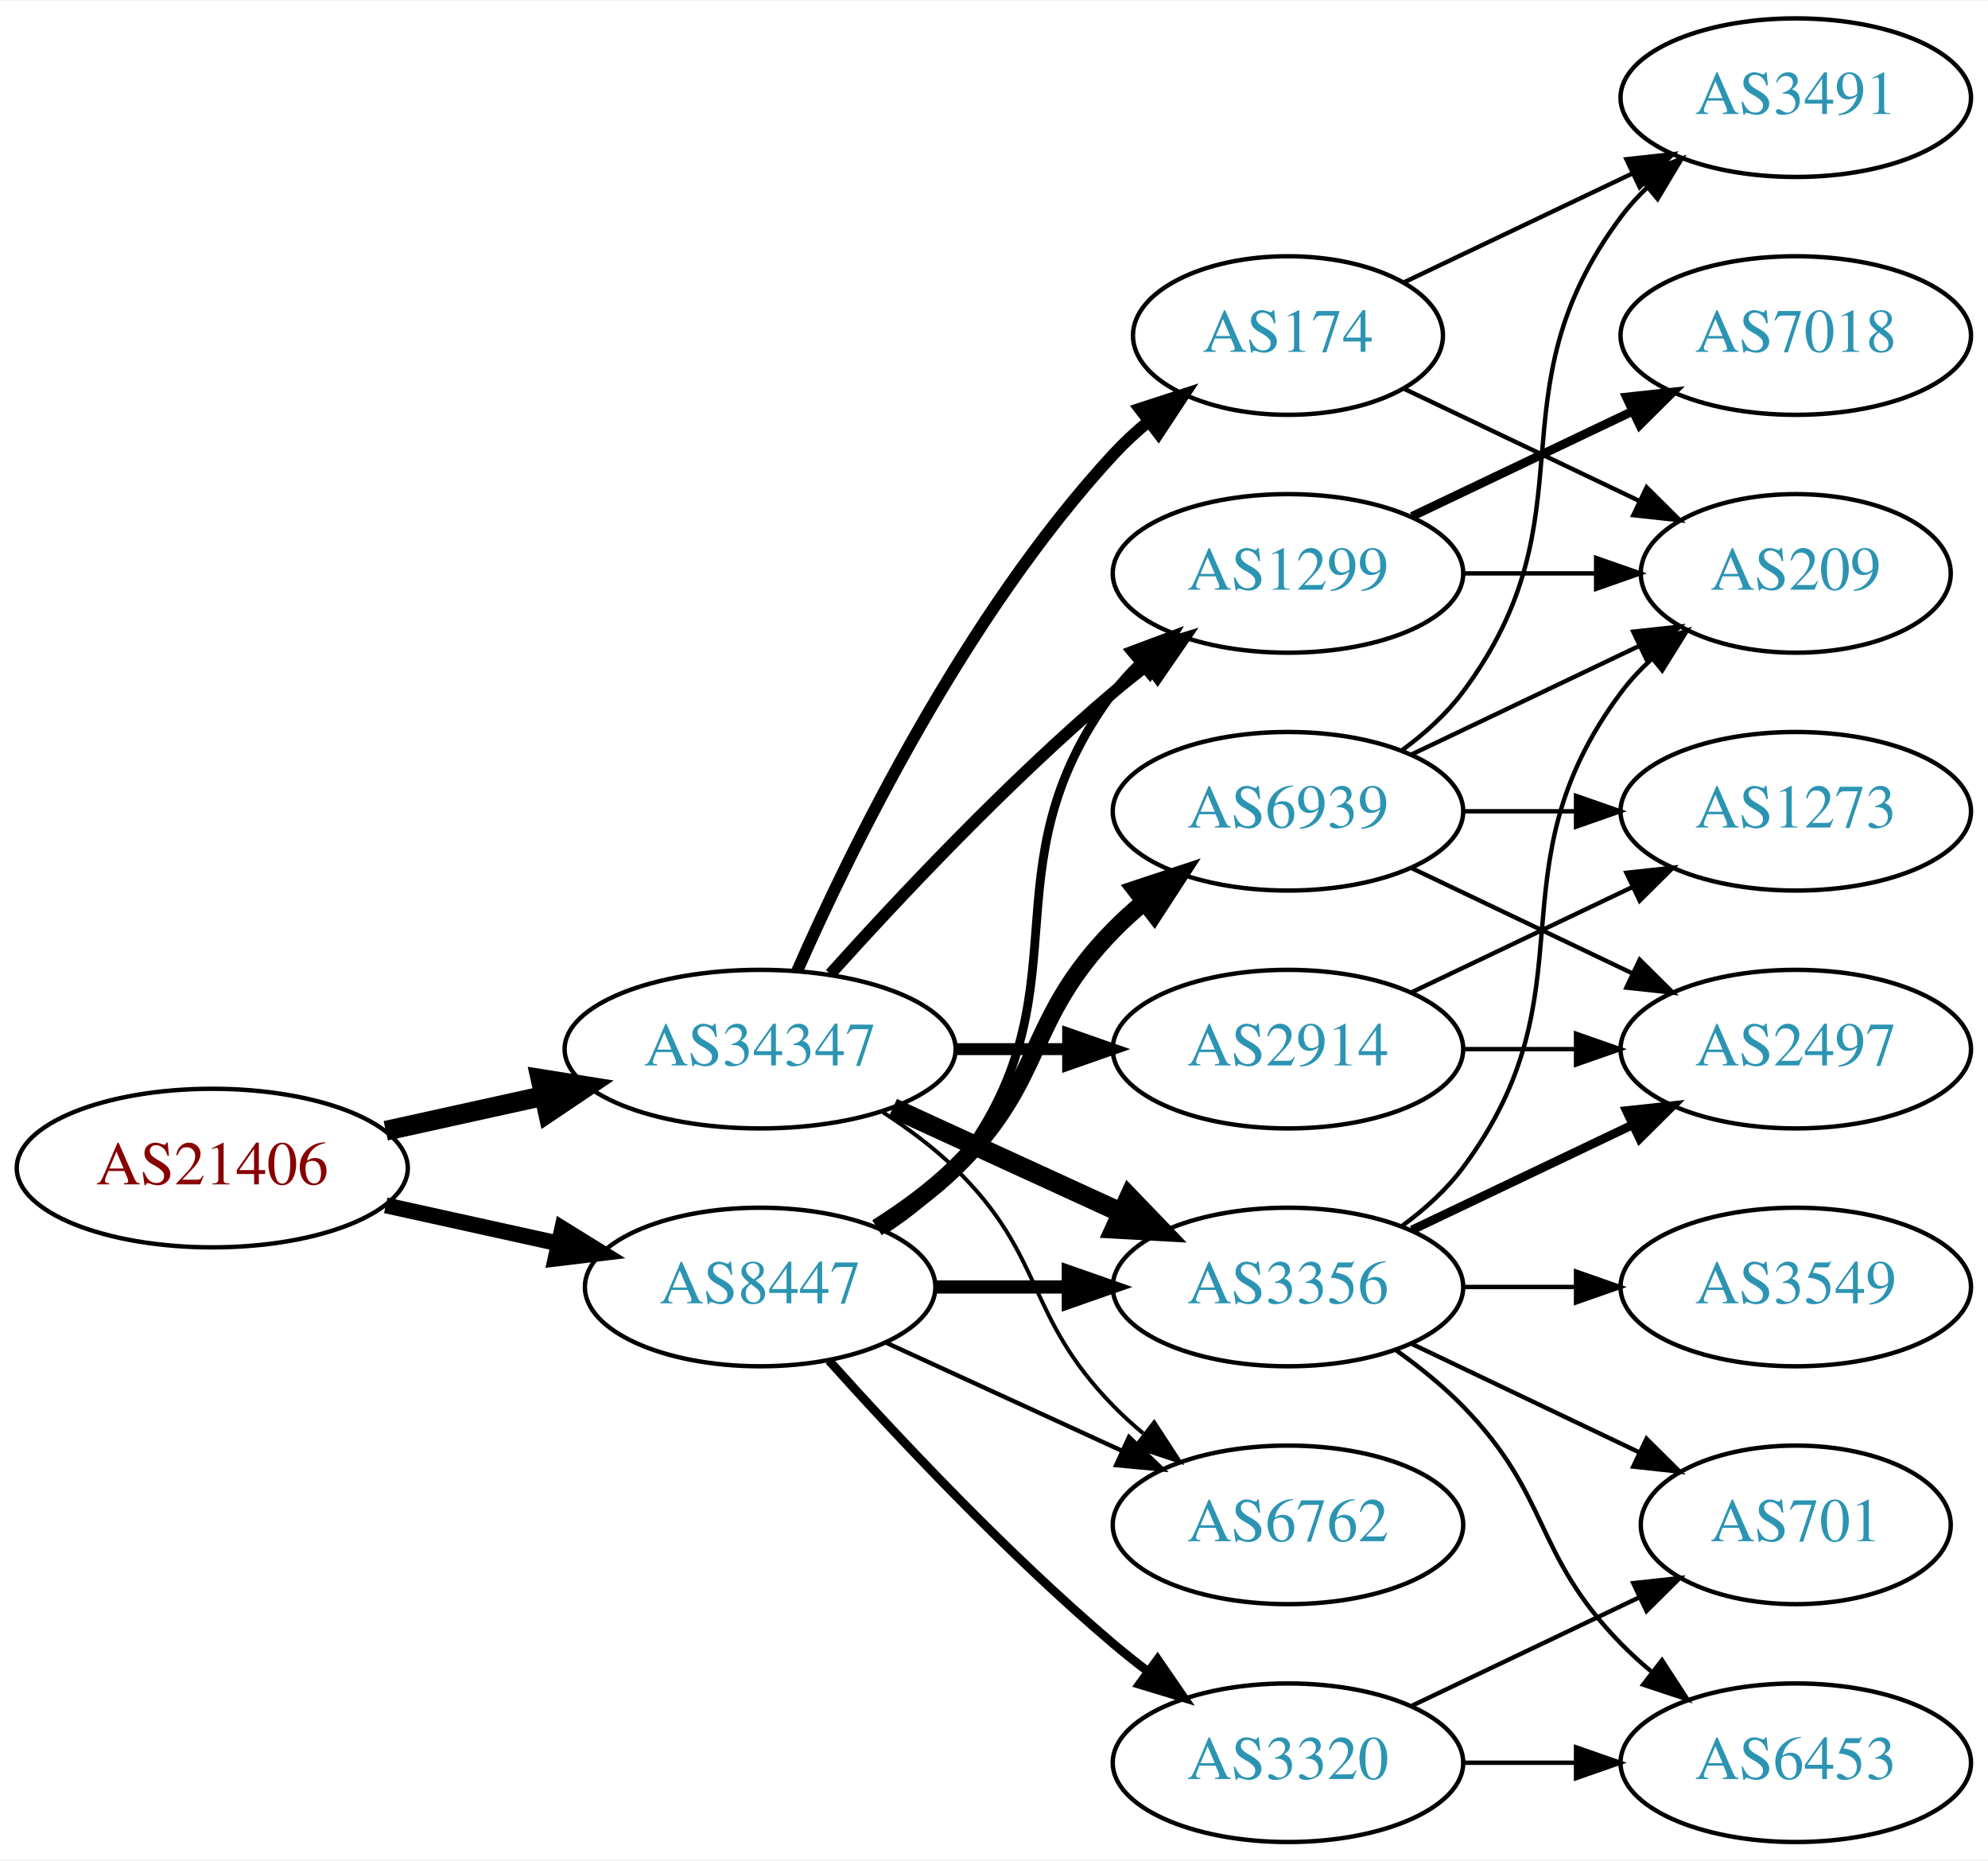
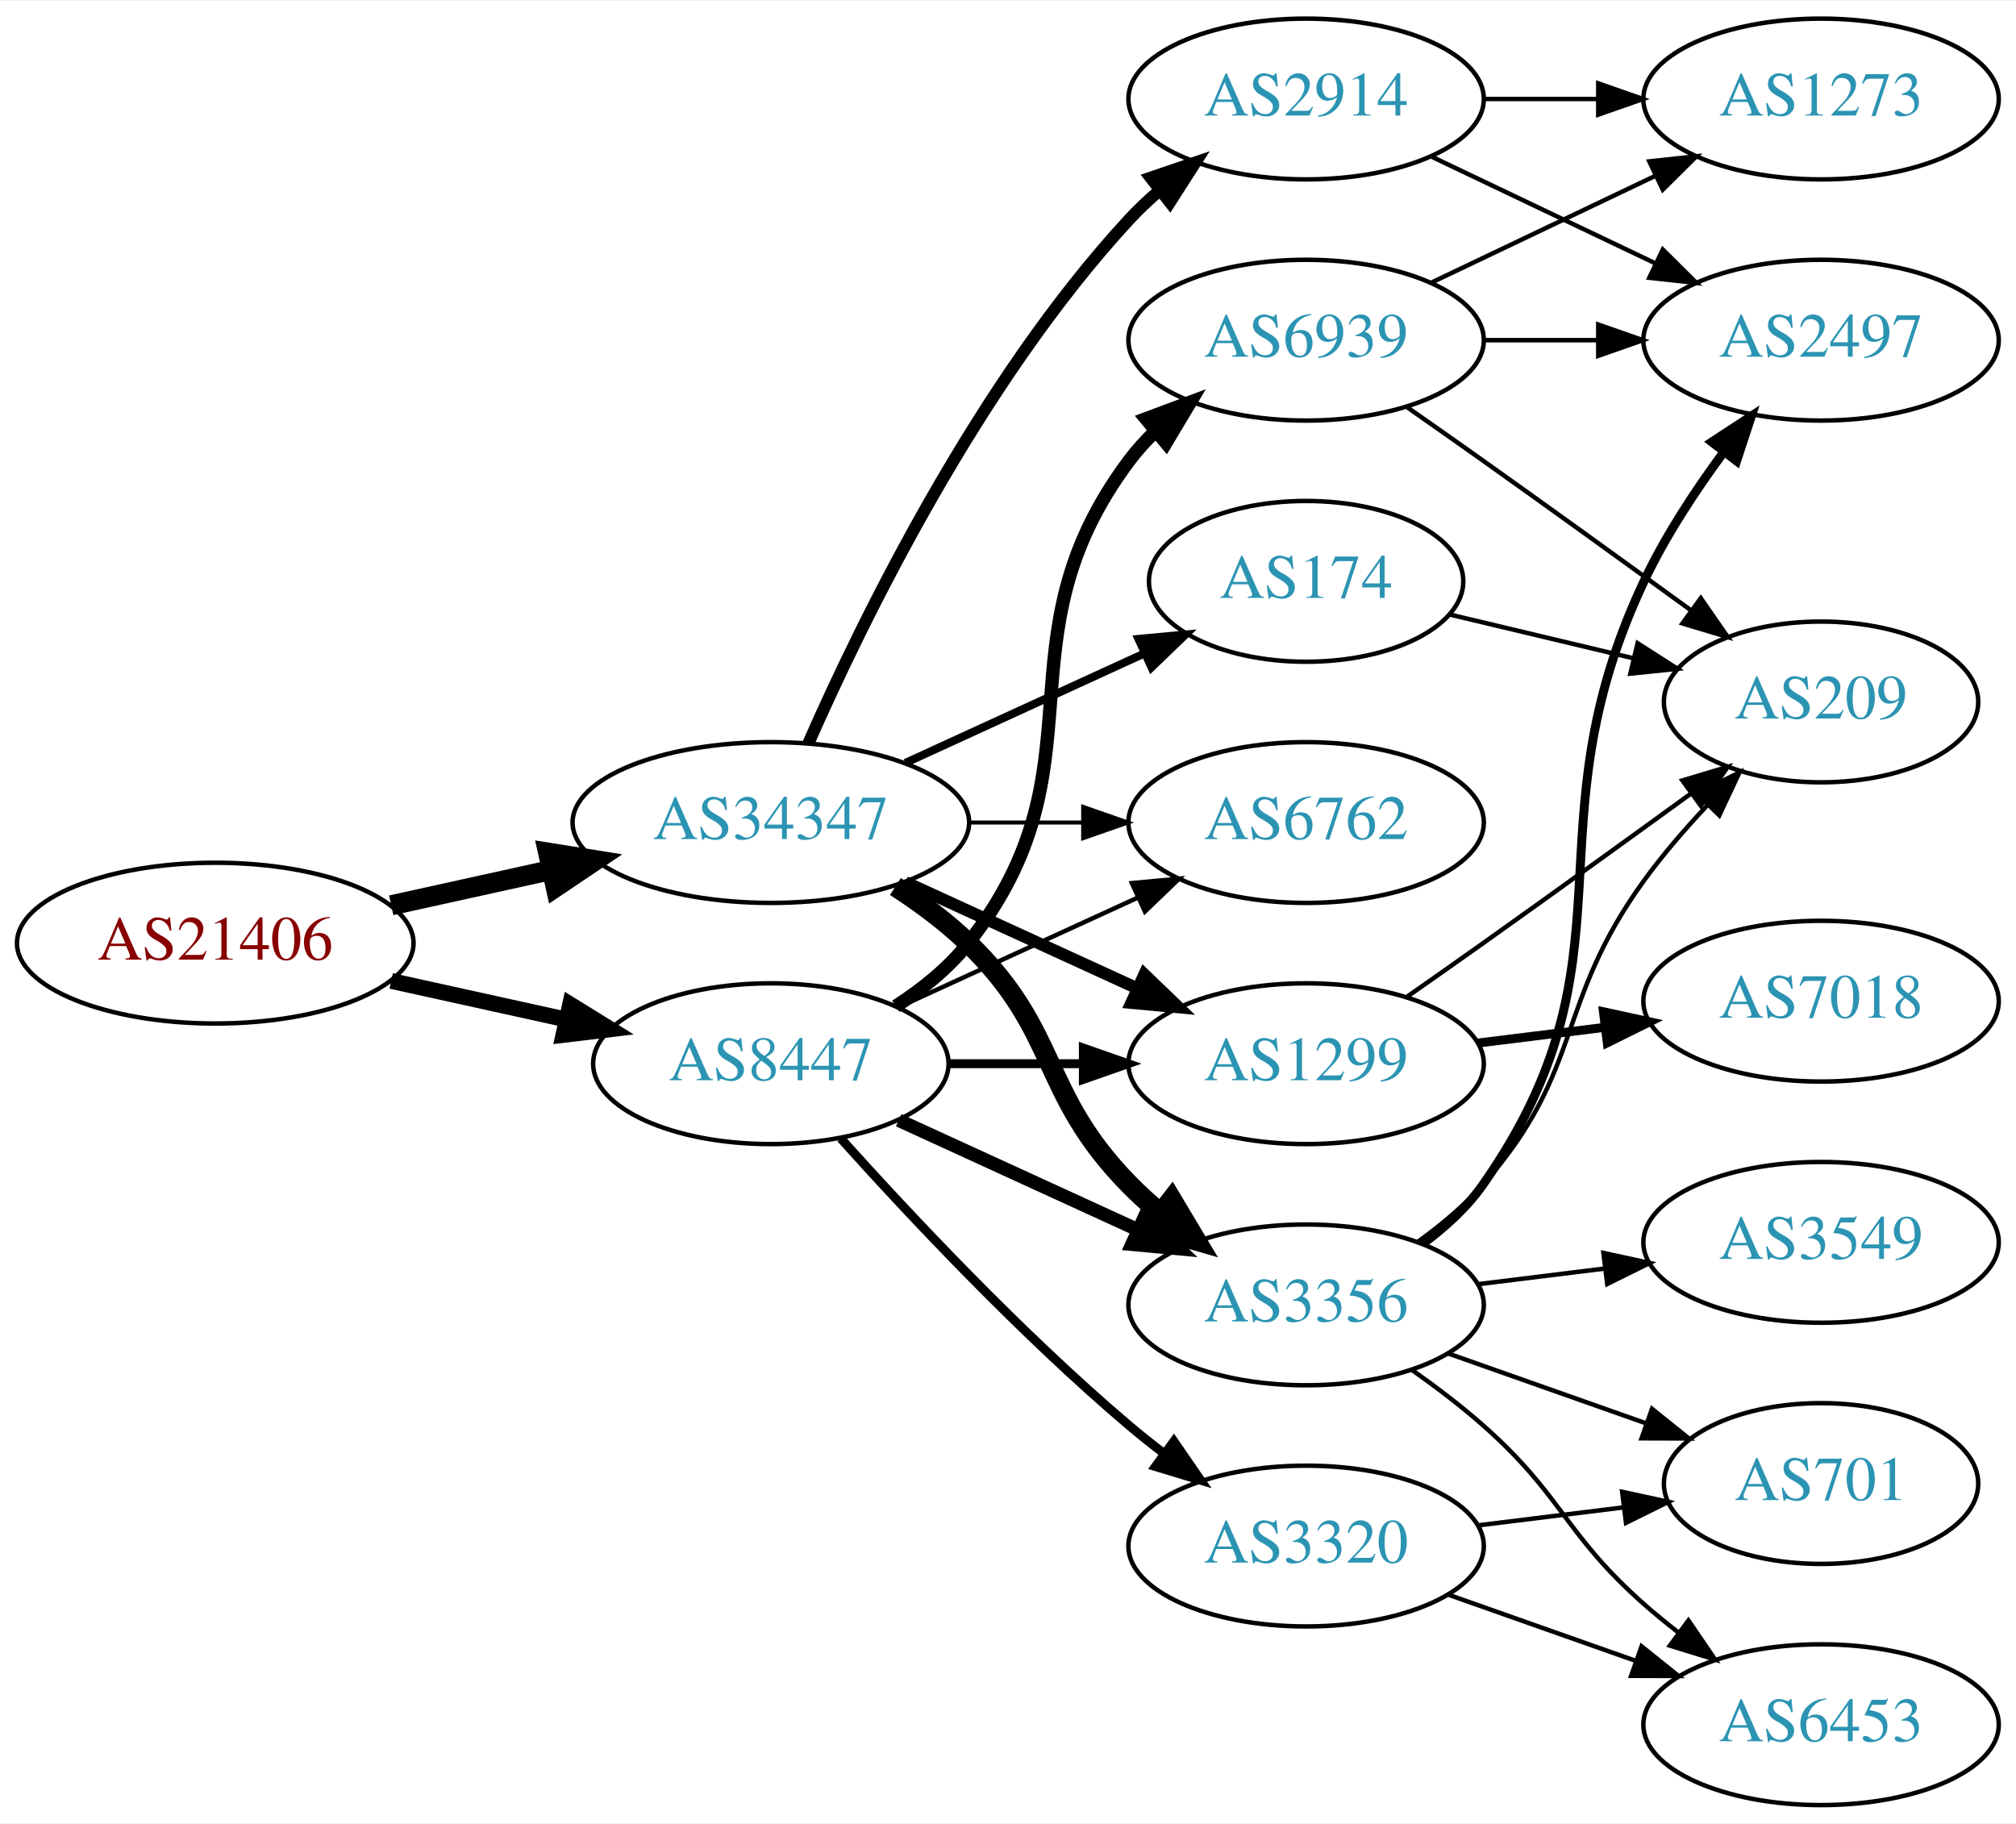
- <svg xmlns="http://www.w3.org/2000/svg" xmlns:xlink="http://www.w3.org/1999/xlink" width="451pt" height="422pt" viewBox="0.00 0.00 451.37 422.00">
-   <g id="graph0" class="graph" transform="scale(1 1) rotate(0) translate(4 418)">
-     <polygon fill="white" stroke="none" points="-4,4 -4,-418 447.37,-418 447.37,4 -4,4" />
+ <svg xmlns="http://www.w3.org/2000/svg" xmlns:xlink="http://www.w3.org/1999/xlink" width="451pt" height="408pt" viewBox="0.00 0.00 451.37 408.00">
+   <g id="graph0" class="graph" transform="scale(1 1) rotate(0) translate(4 404)">
+     <polygon fill="white" stroke="none" points="-4,4 -4,-404 447.37,-404 447.37,4 -4,4" />
    <g id="node1" class="node">
      <g id="a_node1">
        <a xlink:href="/asn/21406" xlink:title="AS21406 ~ D. Swarovski KG [AT]">
-           <ellipse fill="#ffffff" stroke="black" cx="44.196" cy="-153" rx="44.393" ry="18" />
-           <text text-anchor="middle" x="44.196" y="-149.3" font-family="Times,serif" font-size="14.00" fill="#880000">AS21406</text>
+           <ellipse fill="#ffffff" stroke="black" cx="44.196" cy="-193" rx="44.393" ry="18" />
+           <text text-anchor="middle" x="44.196" y="-189.3" font-family="Times,serif" font-size="14.00" fill="#880000">AS21406</text>
        </a>
      </g>
    </g>
    <g id="node2" class="node">
      <g id="a_node2">
        <a xlink:href="/asn/8447" xlink:title="AS8447 ~ A1 Telekom Austria AG [AT]">
-           <ellipse fill="#ffffff" stroke="black" cx="168.588" cy="-126" rx="39.794" ry="18" />
-           <text text-anchor="middle" x="168.588" y="-122.3" font-family="Times,serif" font-size="14.00" fill="#2c94b3">AS8447</text>
+           <ellipse fill="#ffffff" stroke="black" cx="168.588" cy="-166" rx="39.794" ry="18" />
+           <text text-anchor="middle" x="168.588" y="-162.3" font-family="Times,serif" font-size="14.00" fill="#2c94b3">AS8447</text>
        </a>
      </g>
    </g>
    <g id="edge1" class="edge">
-       <path fill="none" stroke="black" stroke-width="3.6" d="M83.586,-144.531C95.977,-141.798 109.824,-138.743 122.644,-135.915" />
-       <polygon fill="black" stroke="black" stroke-width="3.6" points="123.648,-139.278 132.659,-133.705 122.14,-132.442 123.648,-139.278" />
+       <path fill="none" stroke="black" stroke-width="3.536" d="M83.586,-184.531C95.977,-181.798 109.824,-178.743 122.644,-175.915" />
+       <polygon fill="black" stroke="black" stroke-width="3.536" points="123.648,-179.278 132.659,-173.705 122.14,-172.442 123.648,-179.278" />
    </g>
    <g id="node3" class="node">
      <g id="a_node3">
        <a xlink:href="/asn/34347" xlink:title="AS34347 ~ HALLAG Kommunal GmbH [AT]">
-           <ellipse fill="#ffffff" stroke="black" cx="168.588" cy="-180" rx="44.393" ry="18" />
-           <text text-anchor="middle" x="168.588" y="-176.3" font-family="Times,serif" font-size="14.00" fill="#2c94b3">AS34347</text>
+           <ellipse fill="#ffffff" stroke="black" cx="168.588" cy="-220" rx="44.393" ry="18" />
+           <text text-anchor="middle" x="168.588" y="-216.3" font-family="Times,serif" font-size="14.00" fill="#2c94b3">AS34347</text>
        </a>
      </g>
    </g>
    <g id="edge2" class="edge">
-       <path fill="none" stroke="black" stroke-width="4.5" d="M83.586,-161.469C94.978,-163.982 107.6,-166.767 119.525,-169.397" />
-       <polygon fill="black" stroke="black" stroke-width="4.5" points="118.721,-173.252 129.335,-171.561 120.418,-165.562 118.721,-173.252" />
+       <path fill="none" stroke="black" stroke-width="4.5" d="M83.586,-201.469C94.978,-203.982 107.6,-206.767 119.525,-209.397" />
+       <polygon fill="black" stroke="black" stroke-width="4.5" points="118.721,-213.252 129.335,-211.561 120.418,-205.562 118.721,-213.252" />
    </g>
    <g id="node4" class="node">
      <g id="a_node4">
-         <a xlink:href="/asn/6762" xlink:title="AS6762 ~ TELECOM ITALIA SPARKLE S.p.A. [IT]">
-           <ellipse fill="#ffffff" stroke="black" cx="288.431" cy="-72" rx="39.794" ry="18" />
-           <text text-anchor="middle" x="288.431" y="-68.3" font-family="Times,serif" font-size="14.00" fill="#2c94b3">AS6762</text>
+         <a xlink:href="/asn/3356" xlink:title="AS3356 ~ Level 3 Parent, LLC [US]">
+           <ellipse fill="#ffffff" stroke="black" cx="288.431" cy="-112" rx="39.794" ry="18" />
+           <text text-anchor="middle" x="288.431" y="-108.3" font-family="Times,serif" font-size="14.00" fill="#2c94b3">AS3356</text>
        </a>
      </g>
    </g>
    <g id="edge3" class="edge">
-       <path fill="none" stroke="black" d="M197.217,-113.339C213.174,-106.027 233.445,-96.739 250.727,-88.819" />
-       <polygon fill="black" stroke="black" points="252.342,-91.929 259.975,-84.581 249.426,-85.565 252.342,-91.929" />
+       <path fill="none" stroke="black" stroke-width="3" d="M197.217,-153.339C213.174,-146.027 233.445,-136.739 250.727,-128.819" />
+       <polygon fill="black" stroke="black" stroke-width="3" points="252.342,-131.929 259.975,-124.581 249.426,-125.565 252.342,-131.929" />
    </g>
    <g id="node5" class="node">
      <g id="a_node5">
-         <a xlink:href="/asn/6939" xlink:title="AS6939 ~ Hurricane Electric LLC [US]">
-           <ellipse fill="#ffffff" stroke="black" cx="288.431" cy="-234" rx="39.794" ry="18" />
-           <text text-anchor="middle" x="288.431" y="-230.3" font-family="Times,serif" font-size="14.00" fill="#2c94b3">AS6939</text>
+         <a xlink:href="/asn/1299" xlink:title="AS1299 ~ Telia Carrier [EU]">
+           <ellipse fill="#ffffff" stroke="black" cx="288.431" cy="-166" rx="39.794" ry="18" />
+           <text text-anchor="middle" x="288.431" y="-162.3" font-family="Times,serif" font-size="14.00" fill="#2c94b3">AS1299</text>
        </a>
      </g>
    </g>
    <g id="edge4" class="edge">
-       <path fill="none" stroke="black" stroke-width="4" d="M195.117,-139.462C201.28,-143.362 207.582,-147.948 212.784,-153 233.478,-173.094 228.612,-186.383 248.784,-207 250.877,-209.139 253.161,-211.218 255.537,-213.21" />
-       <polygon fill="black" stroke="black" stroke-width="4" points="253.781,-216.275 263.837,-219.611 258.056,-210.732 253.781,-216.275" />
+       <path fill="none" stroke="black" stroke-width="2" d="M208.501,-166C218.054,-166 228.404,-166 238.367,-166" />
+       <polygon fill="black" stroke="black" stroke-width="2" points="238.559,-169.5 248.559,-166 238.559,-162.5 238.559,-169.5" />
    </g>
    <g id="node6" class="node">
      <g id="a_node6">
-         <a xlink:href="/asn/3356" xlink:title="AS3356 ~ Level 3 Parent, LLC [US]">
-           <ellipse fill="#ffffff" stroke="black" cx="288.431" cy="-126" rx="39.794" ry="18" />
-           <text text-anchor="middle" x="288.431" y="-122.3" font-family="Times,serif" font-size="14.00" fill="#2c94b3">AS3356</text>
+         <a xlink:href="/asn/6939" xlink:title="AS6939 ~ Hurricane Electric LLC [US]">
+           <ellipse fill="#ffffff" stroke="black" cx="288.431" cy="-328" rx="39.794" ry="18" />
+           <text text-anchor="middle" x="288.431" y="-324.3" font-family="Times,serif" font-size="14.00" fill="#2c94b3">AS6939</text>
        </a>
      </g>
    </g>
    <g id="edge5" class="edge">
-       <path fill="none" stroke="black" stroke-width="3" d="M208.501,-126C218.054,-126 228.404,-126 238.367,-126" />
-       <polygon fill="black" stroke="black" stroke-width="3" points="238.559,-129.5 248.559,-126 238.559,-122.5 238.559,-129.5" />
+       <path fill="none" stroke="black" stroke-width="3" d="M196.56,-178.855C202.548,-182.72 208.408,-187.441 212.784,-193 244.083,-232.754 218.513,-260.458 248.784,-301 250.529,-303.336 252.536,-305.545 254.7,-307.617" />
+       <polygon fill="black" stroke="black" stroke-width="3" points="252.577,-310.405 262.5,-314.118 257.059,-305.027 252.577,-310.405" />
    </g>
    <g id="node7" class="node">
      <g id="a_node7">
        <a xlink:href="/asn/3320" xlink:title="AS3320 ~ DTAG [DE]">
-           <ellipse fill="#ffffff" stroke="black" cx="288.431" cy="-18" rx="39.794" ry="18" />
-           <text text-anchor="middle" x="288.431" y="-14.3" font-family="Times,serif" font-size="14.00" fill="#2c94b3">AS3320</text>
+           <ellipse fill="#ffffff" stroke="black" cx="288.431" cy="-58" rx="39.794" ry="18" />
+           <text text-anchor="middle" x="288.431" y="-54.3" font-family="Times,serif" font-size="14.00" fill="#2c94b3">AS3320</text>
        </a>
      </g>
    </g>
    <g id="edge6" class="edge">
-       <path fill="none" stroke="black" stroke-width="2" d="M184.234,-109.275C199.535,-92.235 224.632,-65.477 248.784,-45 251.281,-42.883 253.942,-40.768 256.653,-38.707" />
-       <polygon fill="black" stroke="black" stroke-width="2" points="258.819,-41.459 264.83,-32.734 254.69,-35.806 258.819,-41.459" />
+       <path fill="none" stroke="black" stroke-width="2" d="M184.234,-149.275C199.535,-132.235 224.632,-105.477 248.784,-85 251.281,-82.883 253.942,-80.768 256.653,-78.707" />
+       <polygon fill="black" stroke="black" stroke-width="2" points="258.819,-81.459 264.83,-72.734 254.69,-75.806 258.819,-81.459" />
    </g>
    <g id="node8" class="node">
      <g id="a_node8">
-         <a xlink:href="/asn/1299" xlink:title="AS1299 ~ Telia Carrier [EU]">
-           <ellipse fill="#ffffff" stroke="black" cx="288.431" cy="-288" rx="39.794" ry="18" />
-           <text text-anchor="middle" x="288.431" y="-284.3" font-family="Times,serif" font-size="14.00" fill="#2c94b3">AS1299</text>
+         <a xlink:href="/asn/6762" xlink:title="AS6762 ~ TELECOM ITALIA SPARKLE S.p.A. [IT]">
+           <ellipse fill="#ffffff" stroke="black" cx="288.431" cy="-220" rx="39.794" ry="18" />
+           <text text-anchor="middle" x="288.431" y="-216.3" font-family="Times,serif" font-size="14.00" fill="#2c94b3">AS6762</text>
        </a>
      </g>
    </g>
    <g id="edge7" class="edge">
-       <path fill="none" stroke="black" stroke-width="2" d="M196.56,-138.855C202.548,-142.72 208.408,-147.441 212.784,-153 244.083,-192.754 218.513,-220.458 248.784,-261 250.529,-263.336 252.536,-265.545 254.7,-267.617" />
-       <polygon fill="black" stroke="black" stroke-width="2" points="252.577,-270.405 262.5,-274.118 257.059,-265.027 252.577,-270.405" />
-     </g>
-     <g id="edge25" class="edge">
-       <path fill="none" stroke="black" stroke-width="0.9" d="M196.472,-165.671C202.196,-161.964 207.962,-157.682 212.784,-153 233.478,-132.906 228.612,-119.617 248.784,-99 250.877,-96.861 253.161,-94.782 255.537,-92.79" />
-       <polygon fill="black" stroke="black" stroke-width="0.9" points="258.056,-95.268 263.837,-86.389 253.781,-89.725 258.056,-95.268" />
-     </g>
-     <g id="edge24" class="edge">
-       <path fill="none" stroke="black" stroke-width="4.5" d="M198.718,-166.652C214.329,-159.498 233.727,-150.609 250.399,-142.97" />
-       <polygon fill="black" stroke="black" stroke-width="4.5" points="252.4,-146.384 259.851,-138.638 249.119,-139.225 252.4,-146.384" />
+       <path fill="none" stroke="black" d="M197.217,-178.661C213.174,-185.973 233.445,-195.261 250.727,-203.181" />
+       <polygon fill="black" stroke="black" points="249.426,-206.435 259.975,-207.419 252.342,-200.071 249.426,-206.435" />
+     </g>
+     <g id="edge22" class="edge">
+       <path fill="none" stroke="black" stroke-width="4.5" d="M196.472,-205.671C202.196,-201.964 207.962,-197.682 212.784,-193 233.478,-172.906 228.612,-159.617 248.784,-139 250.877,-136.861 253.161,-134.782 255.537,-132.79" />
+       <polygon fill="black" stroke="black" stroke-width="4.5" points="258.323,-135.614 263.837,-126.389 253.513,-129.379 258.323,-135.614" />
    </g>
    <g id="edge23" class="edge">
-       <path fill="none" stroke="black" stroke-width="2.7" d="M184.521,-197.044C199.847,-214.097 224.782,-240.65 248.784,-261 251.281,-263.117 253.942,-265.232 256.653,-267.293" />
-       <polygon fill="black" stroke="black" stroke-width="2.7" points="254.69,-270.194 264.83,-273.266 258.819,-264.541 254.69,-270.194" />
+       <path fill="none" stroke="black" stroke-width="2.7" d="M198.718,-206.652C214.329,-199.498 233.727,-190.609 250.399,-182.97" />
+       <polygon fill="black" stroke="black" stroke-width="2.7" points="252.218,-185.986 259.851,-178.638 249.302,-179.622 252.218,-185.986" />
+     </g>
+     <g id="edge21" class="edge">
+       <path fill="none" stroke="black" stroke-width="0.9" d="M212.799,-220C221.112,-220 229.875,-220 238.357,-220" />
+       <polygon fill="black" stroke="black" stroke-width="0.9" points="238.516,-223.5 248.516,-220 238.516,-216.5 238.516,-223.5" />
+     </g>
+     <g id="node16" class="node">
+       <g id="a_node16">
+         <a xlink:href="/asn/2914" xlink:title="AS2914 ~ NTT America, Inc. [US]">
+           <ellipse fill="#ffffff" stroke="black" cx="288.431" cy="-382" rx="39.794" ry="18" />
+           <text text-anchor="middle" x="288.431" y="-378.3" font-family="Times,serif" font-size="14.00" fill="#2c94b3">AS2914</text>
+         </a>
+       </g>
+     </g>
+     <g id="edge20" class="edge">
+       <path fill="none" stroke="black" stroke-width="2.7" d="M177.004,-237.761C189.072,-265.183 215.044,-318.473 248.784,-355 250.815,-357.198 253.054,-359.319 255.4,-361.34" />
+       <polygon fill="black" stroke="black" stroke-width="2.7" points="253.612,-364.386 263.644,-367.794 257.927,-358.874 253.612,-364.386" />
    </g>
    <g id="node17" class="node">
      <g id="a_node17">
-         <a xlink:href="/asn/2914" xlink:title="AS2914 ~ NTT America, Inc. [US]">
-           <ellipse fill="#ffffff" stroke="black" cx="288.431" cy="-180" rx="39.794" ry="18" />
-           <text text-anchor="middle" x="288.431" y="-176.3" font-family="Times,serif" font-size="14.00" fill="#2c94b3">AS2914</text>
-         </a>
-       </g>
-     </g>
-     <g id="edge21" class="edge">
-       <path fill="none" stroke="black" stroke-width="2.7" d="M212.799,-180C221.112,-180 229.875,-180 238.357,-180" />
-       <polygon fill="black" stroke="black" stroke-width="2.7" points="238.516,-183.5 248.516,-180 238.516,-176.5 238.516,-183.5" />
-     </g>
-     <g id="node18" class="node">
-       <g id="a_node18">
        <a xlink:href="/asn/174" xlink:title="AS174 ~ Cogent Communications [US]">
-           <ellipse fill="#ffffff" stroke="black" cx="288.431" cy="-342" rx="35.194" ry="18" />
-           <text text-anchor="middle" x="288.431" y="-338.3" font-family="Times,serif" font-size="14.00" fill="#2c94b3">AS174</text>
-         </a>
-       </g>
-     </g>
-     <g id="edge22" class="edge">
-       <path fill="none" stroke="black" stroke-width="2.7" d="M177.004,-197.761C189.072,-225.183 215.044,-278.473 248.784,-315 251.19,-317.604 253.887,-320.1 256.71,-322.449" />
-       <polygon fill="black" stroke="black" stroke-width="2.7" points="254.778,-325.378 264.854,-328.653 259.019,-319.809 254.778,-325.378" />
+           <ellipse fill="#ffffff" stroke="black" cx="288.431" cy="-274" rx="35.194" ry="18" />
+           <text text-anchor="middle" x="288.431" y="-270.3" font-family="Times,serif" font-size="14.00" fill="#2c94b3">AS174</text>
+         </a>
+       </g>
+     </g>
+     <g id="edge24" class="edge">
+       <path fill="none" stroke="black" stroke-width="1.8" d="M198.718,-233.348C214.935,-240.78 235.238,-250.083 252.327,-257.914" />
+       <polygon fill="black" stroke="black" stroke-width="1.8" points="250.895,-261.108 261.444,-262.092 253.811,-254.744 250.895,-261.108" />
    </g>
    <g id="node9" class="node">
      <g id="a_node9">
-         <a xlink:href="/asn/3491" xlink:title="AS3491 ~ PCCW Global, Inc. [US]">
-           <ellipse fill="#ffffff" stroke="black" cx="403.724" cy="-396" rx="39.794" ry="18" />
-           <text text-anchor="middle" x="403.724" y="-392.3" font-family="Times,serif" font-size="14.00" fill="#2c94b3">AS3491</text>
+         <a xlink:href="/asn/2497" xlink:title="AS2497 ~ Internet Initiative Japan Inc. [JP]">
+           <ellipse fill="#ffffff" stroke="black" cx="403.724" cy="-328" rx="39.794" ry="18" />
+           <text text-anchor="middle" x="403.724" y="-324.3" font-family="Times,serif" font-size="14.00" fill="#2c94b3">AS2497</text>
        </a>
      </g>
    </g>
    <g id="edge8" class="edge">
-       <path fill="none" stroke="black" d="M314.362,-247.882C319.438,-251.611 324.356,-256.016 328.077,-261 358.349,-301.542 333.806,-328.458 364.077,-369 365.822,-371.336 367.829,-373.545 369.992,-375.617" />
-       <polygon fill="black" stroke="black" points="367.87,-378.405 377.793,-382.118 372.352,-373.027 367.87,-378.405" />
+       <path fill="none" stroke="black" stroke-width="2" d="M314.59,-125.716C319.654,-129.455 324.51,-133.904 328.077,-139 363.691,-189.869 337.578,-217.841 364.077,-274 368.8,-284.009 375.416,-294.105 381.84,-302.815" />
+       <polygon fill="black" stroke="black" stroke-width="2" points="379.261,-305.204 388.123,-311.009 384.815,-300.944 379.261,-305.204" />
    </g>
    <g id="node10" class="node">
      <g id="a_node10">
        <a xlink:href="/asn/209" xlink:title="AS209 ~ CenturyLink Communications, LLC [US]">
-           <ellipse fill="#ffffff" stroke="black" cx="403.724" cy="-288" rx="35.194" ry="18" />
-           <text text-anchor="middle" x="403.724" y="-284.3" font-family="Times,serif" font-size="14.00" fill="#2c94b3">AS209</text>
+           <ellipse fill="#ffffff" stroke="black" cx="403.724" cy="-247" rx="35.194" ry="18" />
+           <text text-anchor="middle" x="403.724" y="-243.3" font-family="Times,serif" font-size="14.00" fill="#2c94b3">AS209</text>
        </a>
      </g>
    </g>
    <g id="edge9" class="edge">
-       <path fill="none" stroke="black" d="M316.567,-246.934C331.999,-254.29 351.485,-263.577 368.02,-271.459" />
-       <polygon fill="black" stroke="black" points="366.828,-274.768 377.361,-275.911 369.84,-268.449 366.828,-274.768" />
+       <path fill="none" stroke="black" d="M313.368,-126.071C318.609,-129.842 323.849,-134.217 328.077,-139 350.727,-164.62 343.999,-179.319 364.077,-207 368.268,-212.777 373.259,-218.552 378.241,-223.845" />
+       <polygon fill="black" stroke="black" points="375.941,-226.499 385.437,-231.199 380.944,-221.604 375.941,-226.499" />
    </g>
    <g id="node11" class="node">
      <g id="a_node11">
-         <a xlink:href="/asn/2497" xlink:title="AS2497 ~ Internet Initiative Japan Inc. [JP]">
-           <ellipse fill="#ffffff" stroke="black" cx="403.724" cy="-180" rx="39.794" ry="18" />
-           <text text-anchor="middle" x="403.724" y="-176.3" font-family="Times,serif" font-size="14.00" fill="#2c94b3">AS2497</text>
+         <a xlink:href="/asn/6453" xlink:title="AS6453 ~ TATA COMMUNICATIONS (AMERICA) INC [US]">
+           <ellipse fill="#ffffff" stroke="black" cx="403.724" cy="-18" rx="39.794" ry="18" />
+           <text text-anchor="middle" x="403.724" y="-14.3" font-family="Times,serif" font-size="14.00" fill="#2c94b3">AS6453</text>
        </a>
      </g>
    </g>
    <g id="edge10" class="edge">
-       <path fill="none" stroke="black" d="M316.567,-221.066C331.561,-213.919 350.382,-204.948 366.605,-197.215" />
-       <polygon fill="black" stroke="black" points="368.288,-200.291 375.809,-192.829 365.276,-193.972 368.288,-200.291" />
+       <path fill="none" stroke="black" d="M312.158,-97.411C317.558,-93.6 323.171,-89.337 328.077,-85 345.997,-69.159 346.158,-60.841 364.077,-45 366.53,-42.832 369.16,-40.682 371.852,-38.597" />
+       <polygon fill="black" stroke="black" points="374.028,-41.342 379.997,-32.589 369.872,-35.709 374.028,-41.342" />
    </g>
    <g id="node12" class="node">
      <g id="a_node12">
-         <a xlink:href="/asn/1273" xlink:title="AS1273 ~ Vodafone Group PLC [EU]">
-           <ellipse fill="#ffffff" stroke="black" cx="403.724" cy="-234" rx="39.794" ry="18" />
-           <text text-anchor="middle" x="403.724" y="-230.3" font-family="Times,serif" font-size="14.00" fill="#2c94b3">AS1273</text>
-         </a>
-       </g>
-     </g>
-     <g id="edge11" class="edge">
-       <path fill="none" stroke="black" d="M328.103,-234C336.306,-234 345.07,-234 353.602,-234" />
-       <polygon fill="black" stroke="black" points="353.841,-237.5 363.841,-234 353.841,-230.5 353.841,-237.5" />
-     </g>
-     <g id="edge12" class="edge">
-       <path fill="none" stroke="black" d="M314.362,-139.882C319.438,-143.611 324.356,-148.016 328.077,-153 358.349,-193.542 333.806,-220.458 364.077,-261 366.085,-263.689 368.441,-266.209 370.982,-268.546" />
-       <polygon fill="black" stroke="black" points="369.011,-271.452 378.998,-274.989 373.397,-265.996 369.011,-271.452" />
-     </g>
-     <g id="edge13" class="edge">
-       <path fill="none" stroke="black" stroke-width="2" d="M316.567,-138.934C331.561,-146.081 350.382,-155.052 366.605,-162.785" />
-       <polygon fill="black" stroke="black" stroke-width="2" points="365.276,-166.028 375.809,-167.171 368.288,-159.709 365.276,-166.028" />
-     </g>
-     <g id="node13" class="node">
-       <g id="a_node13">
        <a xlink:href="/asn/3549" xlink:title="AS3549 ~ Level 3 Parent, LLC [US]">
          <ellipse fill="#ffffff" stroke="black" cx="403.724" cy="-126" rx="39.794" ry="18" />
          <text text-anchor="middle" x="403.724" y="-122.3" font-family="Times,serif" font-size="14.00" fill="#2c94b3">AS3549</text>
        </a>
      </g>
    </g>
-     <g id="edge14" class="edge">
-       <path fill="none" stroke="black" d="M328.103,-126C336.306,-126 345.07,-126 353.602,-126" />
-       <polygon fill="black" stroke="black" points="353.841,-129.5 363.841,-126 353.841,-122.5 353.841,-129.5" />
-     </g>
-     <g id="node14" class="node">
-       <g id="a_node14">
-         <a xlink:href="/asn/6453" xlink:title="AS6453 ~ TATA COMMUNICATIONS (AMERICA) INC [US]">
-           <ellipse fill="#ffffff" stroke="black" cx="403.724" cy="-18" rx="39.794" ry="18" />
-           <text text-anchor="middle" x="403.724" y="-14.3" font-family="Times,serif" font-size="14.00" fill="#2c94b3">AS6453</text>
-         </a>
-       </g>
-     </g>
-     <g id="edge15" class="edge">
-       <path fill="none" stroke="black" d="M313.025,-111.611C318.281,-107.852 323.613,-103.563 328.077,-99 348.25,-78.383 343.905,-65.617 364.077,-45 366.17,-42.861 368.453,-40.782 370.83,-38.79" />
-       <polygon fill="black" stroke="black" points="373.349,-41.268 379.13,-32.389 369.074,-35.725 373.349,-41.268" />
-     </g>
-     <g id="node15" class="node">
-       <g id="a_node15">
+     <g id="edge11" class="edge">
+       <path fill="none" stroke="black" d="M326.841,-116.623C335.929,-117.746 345.766,-118.962 355.251,-120.134" />
+       <polygon fill="black" stroke="black" points="354.999,-123.629 365.353,-121.382 355.857,-116.682 354.999,-123.629" />
+     </g>
+     <g id="node13" class="node">
+       <g id="a_node13">
        <a xlink:href="/asn/701" xlink:title="AS701 ~ UUNET [US]">
          <ellipse fill="#ffffff" stroke="black" cx="403.724" cy="-72" rx="35.194" ry="18" />
          <text text-anchor="middle" x="403.724" y="-68.3" font-family="Times,serif" font-size="14.00" fill="#2c94b3">AS701</text>
        </a>
      </g>
    </g>
+     <g id="edge12" class="edge">
+       <path fill="none" stroke="black" d="M320.389,-101.07C334.016,-96.258 350.159,-90.559 364.526,-85.486" />
+       <polygon fill="black" stroke="black" points="365.871,-88.723 374.135,-82.094 363.54,-82.123 365.871,-88.723" />
+     </g>
+     <g id="edge19" class="edge">
+       <path fill="none" stroke="black" d="M311.141,-181.074C316.676,-184.943 322.607,-189.111 328.077,-193 343.515,-203.975 360.643,-216.352 374.595,-226.485" />
+       <polygon fill="black" stroke="black" points="372.681,-229.421 382.828,-232.471 376.798,-223.759 372.681,-229.421" />
+     </g>
+     <g id="node15" class="node">
+       <g id="a_node15">
+         <a xlink:href="/asn/7018" xlink:title="AS7018 ~ AT&amp;T Services, Inc. [US]">
+           <ellipse fill="#ffffff" stroke="black" cx="403.724" cy="-180" rx="39.794" ry="18" />
+           <text text-anchor="middle" x="403.724" y="-176.3" font-family="Times,serif" font-size="14.00" fill="#2c94b3">AS7018</text>
+         </a>
+       </g>
+     </g>
+     <g id="edge18" class="edge">
+       <path fill="none" stroke="black" stroke-width="2" d="M326.841,-170.623C335.929,-171.746 345.766,-172.962 355.251,-174.134" />
+       <polygon fill="black" stroke="black" stroke-width="2" points="354.999,-177.629 365.353,-175.382 355.857,-170.682 354.999,-177.629" />
+     </g>
+     <g id="edge15" class="edge">
+       <path fill="none" stroke="black" d="M328.103,-328C336.306,-328 345.07,-328 353.602,-328" />
+       <polygon fill="black" stroke="black" points="353.841,-331.5 363.841,-328 353.841,-324.5 353.841,-331.5" />
+     </g>
+     <g id="edge13" class="edge">
+       <path fill="none" stroke="black" d="M311.141,-312.926C316.676,-309.057 322.607,-304.889 328.077,-301 343.515,-290.025 360.643,-277.648 374.595,-267.515" />
+       <polygon fill="black" stroke="black" points="376.798,-270.241 382.828,-261.529 372.681,-264.579 376.798,-270.241" />
+     </g>
+     <g id="node14" class="node">
+       <g id="a_node14">
+         <a xlink:href="/asn/1273" xlink:title="AS1273 ~ Vodafone Group PLC [EU]">
+           <ellipse fill="#ffffff" stroke="black" cx="403.724" cy="-382" rx="39.794" ry="18" />
+           <text text-anchor="middle" x="403.724" y="-378.3" font-family="Times,serif" font-size="14.00" fill="#2c94b3">AS1273</text>
+         </a>
+       </g>
+     </g>
+     <g id="edge14" class="edge">
+       <path fill="none" stroke="black" d="M316.567,-340.934C331.561,-348.081 350.382,-357.052 366.605,-364.785" />
+       <polygon fill="black" stroke="black" points="365.276,-368.028 375.809,-369.171 368.288,-361.709 365.276,-368.028" />
+     </g>
+     <g id="edge17" class="edge">
+       <path fill="none" stroke="black" d="M320.389,-47.07C333.252,-42.528 348.358,-37.195 362.095,-32.345" />
+       <polygon fill="black" stroke="black" points="363.539,-35.547 371.803,-28.917 361.209,-28.946 363.539,-35.547" />
+     </g>
    <g id="edge16" class="edge">
-       <path fill="none" stroke="black" d="M316.567,-113.066C331.999,-105.71 351.485,-96.423 368.02,-88.541" />
-       <polygon fill="black" stroke="black" points="369.84,-91.551 377.361,-84.089 366.828,-85.232 369.84,-91.551" />
-     </g>
-     <g id="edge18" class="edge">
-       <path fill="none" stroke="black" d="M328.103,-18C336.306,-18 345.07,-18 353.602,-18" />
-       <polygon fill="black" stroke="black" points="353.841,-21.5 363.841,-18 353.841,-14.5 353.841,-21.5" />
-     </g>
-     <g id="edge17" class="edge">
-       <path fill="none" stroke="black" d="M316.567,-30.934C331.999,-38.29 351.485,-47.577 368.02,-55.459" />
-       <polygon fill="black" stroke="black" points="366.828,-58.768 377.361,-59.911 369.84,-52.449 366.828,-58.768" />
-     </g>
-     <g id="edge20" class="edge">
-       <path fill="none" stroke="black" d="M328.103,-288C337.808,-288 348.299,-288 358.262,-288" />
-       <polygon fill="black" stroke="black" points="358.398,-291.5 368.398,-288 358.398,-284.5 358.398,-291.5" />
-     </g>
-     <g id="node16" class="node">
-       <g id="a_node16">
-         <a xlink:href="/asn/7018" xlink:title="AS7018 ~ AT&amp;T Services, Inc. [US]">
-           <ellipse fill="#ffffff" stroke="black" cx="403.724" cy="-342" rx="39.794" ry="18" />
-           <text text-anchor="middle" x="403.724" y="-338.3" font-family="Times,serif" font-size="14.00" fill="#2c94b3">AS7018</text>
-         </a>
-       </g>
-     </g>
-     <g id="edge19" class="edge">
-       <path fill="none" stroke="black" stroke-width="2" d="M316.567,-300.934C331.561,-308.081 350.382,-317.052 366.605,-324.785" />
-       <polygon fill="black" stroke="black" stroke-width="2" points="365.276,-328.028 375.809,-329.171 368.288,-321.709 365.276,-328.028" />
+       <path fill="none" stroke="black" d="M326.841,-62.623C337.294,-63.915 348.737,-65.329 359.496,-66.658" />
+       <polygon fill="black" stroke="black" points="359.193,-70.147 369.547,-67.9 360.051,-63.2 359.193,-70.147" />
+     </g>
+     <g id="edge25" class="edge">
+       <path fill="none" stroke="black" d="M316.567,-369.066C331.561,-361.919 350.382,-352.948 366.605,-345.215" />
+       <polygon fill="black" stroke="black" points="368.288,-348.291 375.809,-340.829 365.276,-341.972 368.288,-348.291" />
+     </g>
+     <g id="edge26" class="edge">
+       <path fill="none" stroke="black" d="M328.103,-382C336.306,-382 345.07,-382 353.602,-382" />
+       <polygon fill="black" stroke="black" points="353.841,-385.5 363.841,-382 353.841,-378.5 353.841,-385.5" />
    </g>
    <g id="edge27" class="edge">
-       <path fill="none" stroke="black" d="M328.103,-180C336.306,-180 345.07,-180 353.602,-180" />
-       <polygon fill="black" stroke="black" points="353.841,-183.5 363.841,-180 353.841,-176.5 353.841,-183.5" />
-     </g>
-     <g id="edge26" class="edge">
-       <path fill="none" stroke="black" d="M316.567,-192.934C331.561,-200.081 350.382,-209.052 366.605,-216.785" />
-       <polygon fill="black" stroke="black" points="365.276,-220.028 375.809,-221.171 368.288,-213.709 365.276,-220.028" />
-     </g>
-     <g id="edge29" class="edge">
-       <path fill="none" stroke="black" d="M314.856,-354.119C330.159,-361.413 349.882,-370.814 366.764,-378.86" />
-       <polygon fill="black" stroke="black" points="365.271,-382.026 375.804,-383.169 368.283,-375.707 365.271,-382.026" />
-     </g>
-     <g id="edge28" class="edge">
-       <path fill="none" stroke="black" d="M314.856,-329.881C330.599,-322.378 351.021,-312.644 368.214,-304.449" />
-       <polygon fill="black" stroke="black" points="369.862,-307.54 377.383,-300.078 366.85,-301.221 369.862,-307.54" />
+       <path fill="none" stroke="black" d="M320.688,-266.551C333.319,-263.541 348.073,-260.024 361.559,-256.81" />
+       <polygon fill="black" stroke="black" points="362.652,-260.148 371.568,-254.425 361.029,-253.339 362.652,-260.148" />
    </g>
  </g>
</svg>
